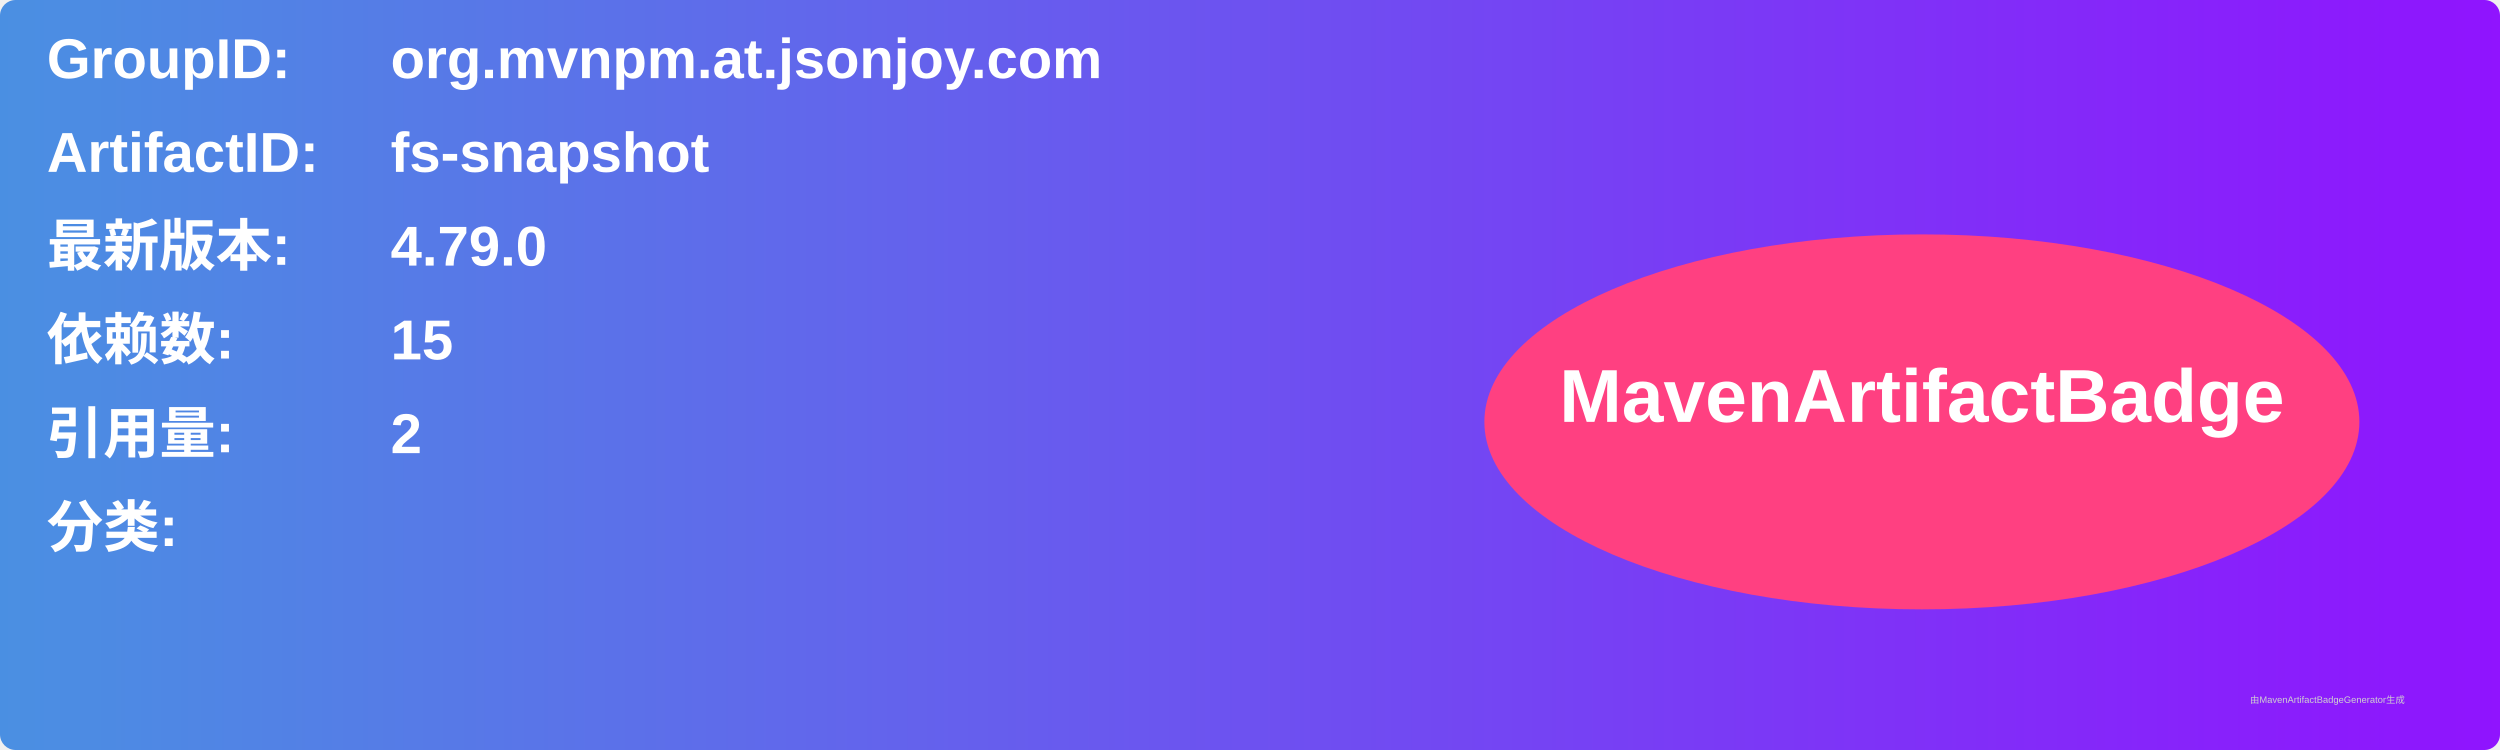
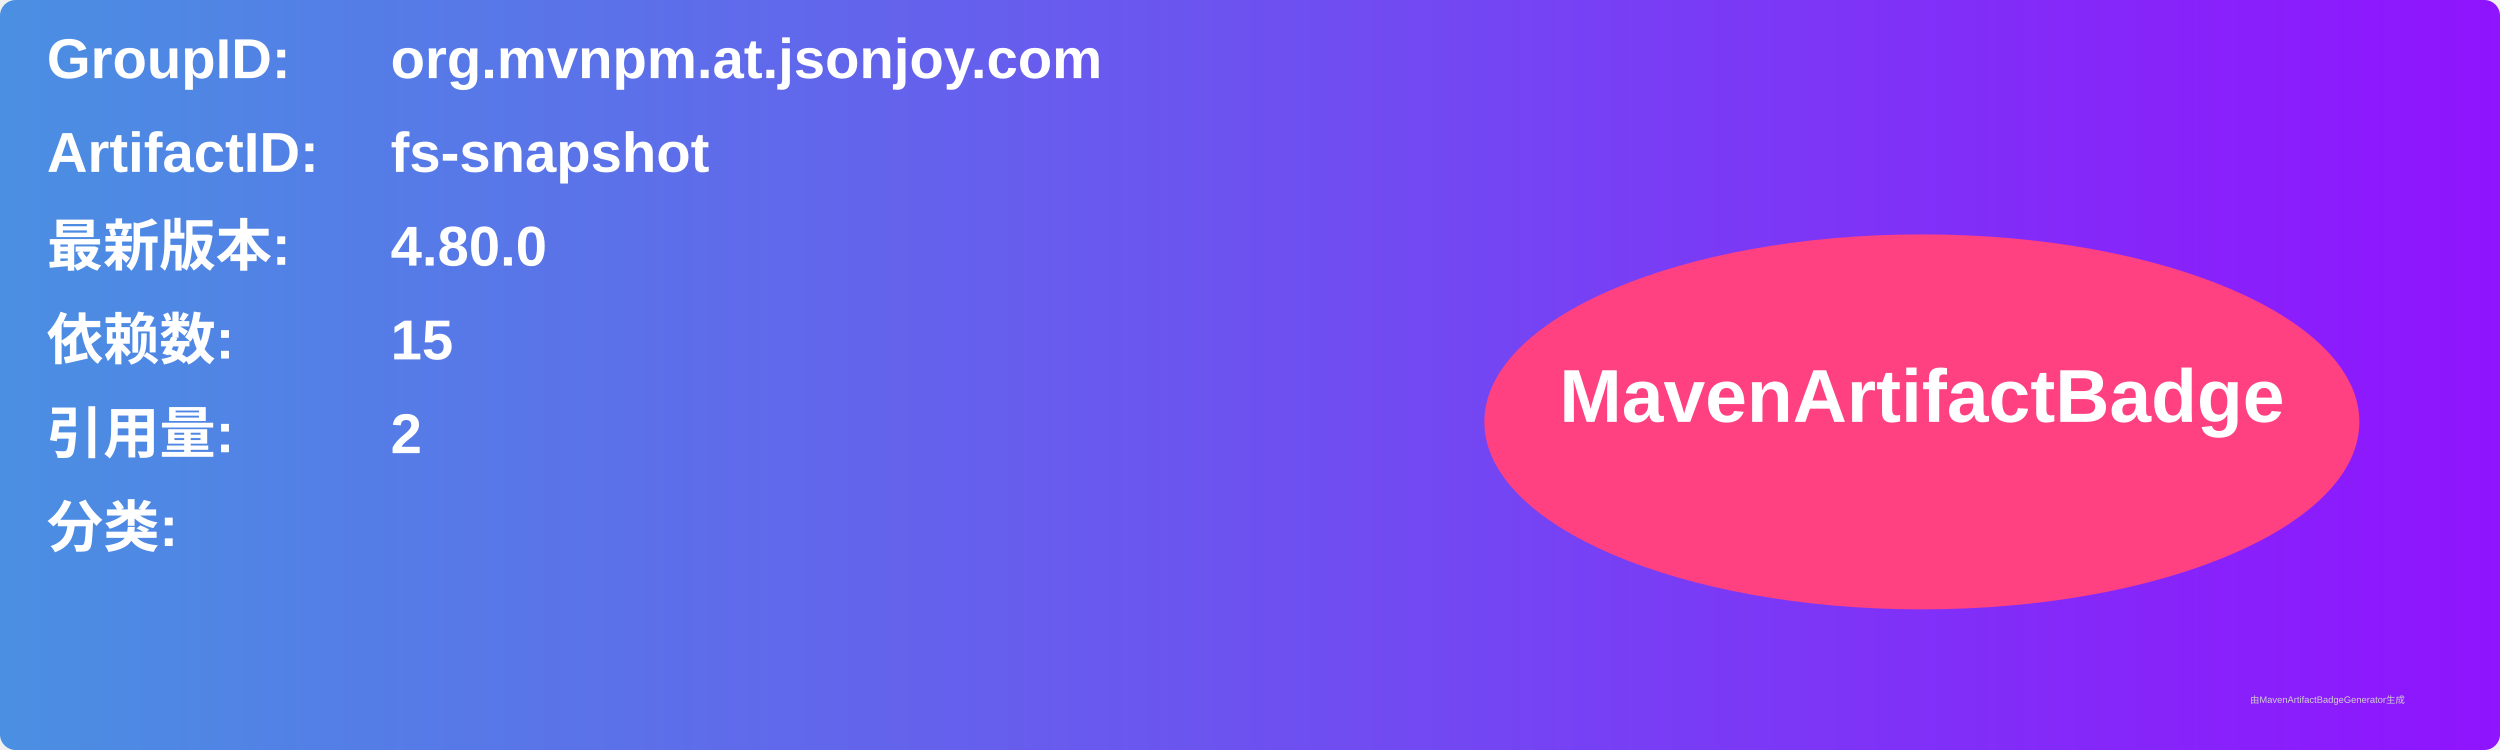
<svg xmlns="http://www.w3.org/2000/svg" width="800" height="240" viewBox="0 0 800 240">
  <linearGradient id="grad" x1="0%" y1="0%" x2="100%" y2="0%">
    <stop offset="0%" stop-color="#4a90e2" />
    <stop offset="100%" stop-color="#9013fe" />
  </linearGradient>
  <rect width="100%" height="100%" rx="5" ry="5" fill="url(#grad)" />
  <g transform="translate(15, 15)">
    <text x="0" y="10" font-family="Arial" font-size="18" fill="white" font-weight="bold" width="260">GroupID:</text>
    <text x="110" y="10" font-family="Arial" font-size="18" fill="white" font-weight="bold" width="460">org.mvnpm.at.jsonjoy.com</text>
    <text x="0" y="40" font-family="Arial" font-size="18" fill="white" font-weight="bold" width="260">ArtifactID:</text>
    <text x="110" y="40" font-family="Arial" font-size="18" fill="white" font-weight="bold" width="460">fs-snapshot</text>
    <text x="0" y="70" font-family="Arial" font-size="18" fill="white" font-weight="bold">最新版本:</text>
    <text x="110" y="70" font-family="Arial" font-size="18" fill="white" font-weight="bold">
-       <tspan font-weight="bold">4.79.0</tspan>
+       <tspan font-weight="bold">4.80.0</tspan>
    </text>
    <text x="0" y="100" font-family="Arial" font-size="18" fill="white" font-weight="bold">依赖数: </text>
    <text x="110" y="100" font-family="Arial" font-size="18" fill="white">
      <tspan font-weight="bold">15</tspan>
    </text>
    <text x="0" y="130" font-family="Arial" font-size="18" fill="white" font-weight="bold">引用量: </text>
    <text x="110" y="130" font-family="Arial" font-size="18" fill="white">
      <tspan font-weight="bold">2</tspan>
    </text>
    <text x="0" y="160" font-family="Arial" font-size="18" fill="white" font-weight="bold">分类:</text>
    <text x="10" y="190" font-family="Arial" font-size="10" fill="white">
      <tspan font-weight="bold" />
    </text>
    <ellipse cx="600" cy="120" rx="140" ry="60" fill="#ff4081" />
    <text x="600" y="120" text-anchor="middle" font-family="Arial" font-size="24" fill="white" font-weight="bold">MavenArtifactBadge</text>
  </g>
  <text x="720" y="225" font-family="Arial" font-size="3" fill="#d0d0d0">由MavenArtifactBadgeGenerator生成</text>
</svg>
